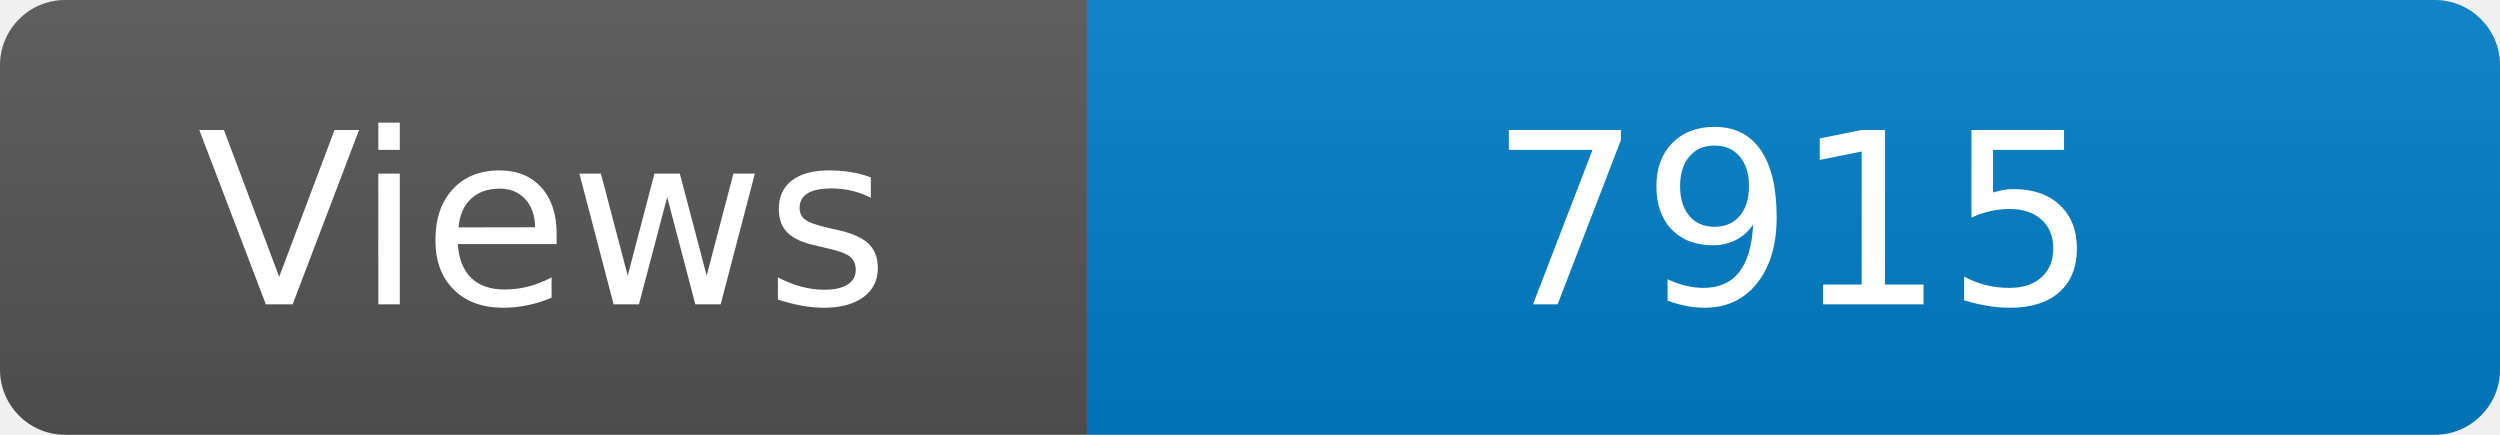
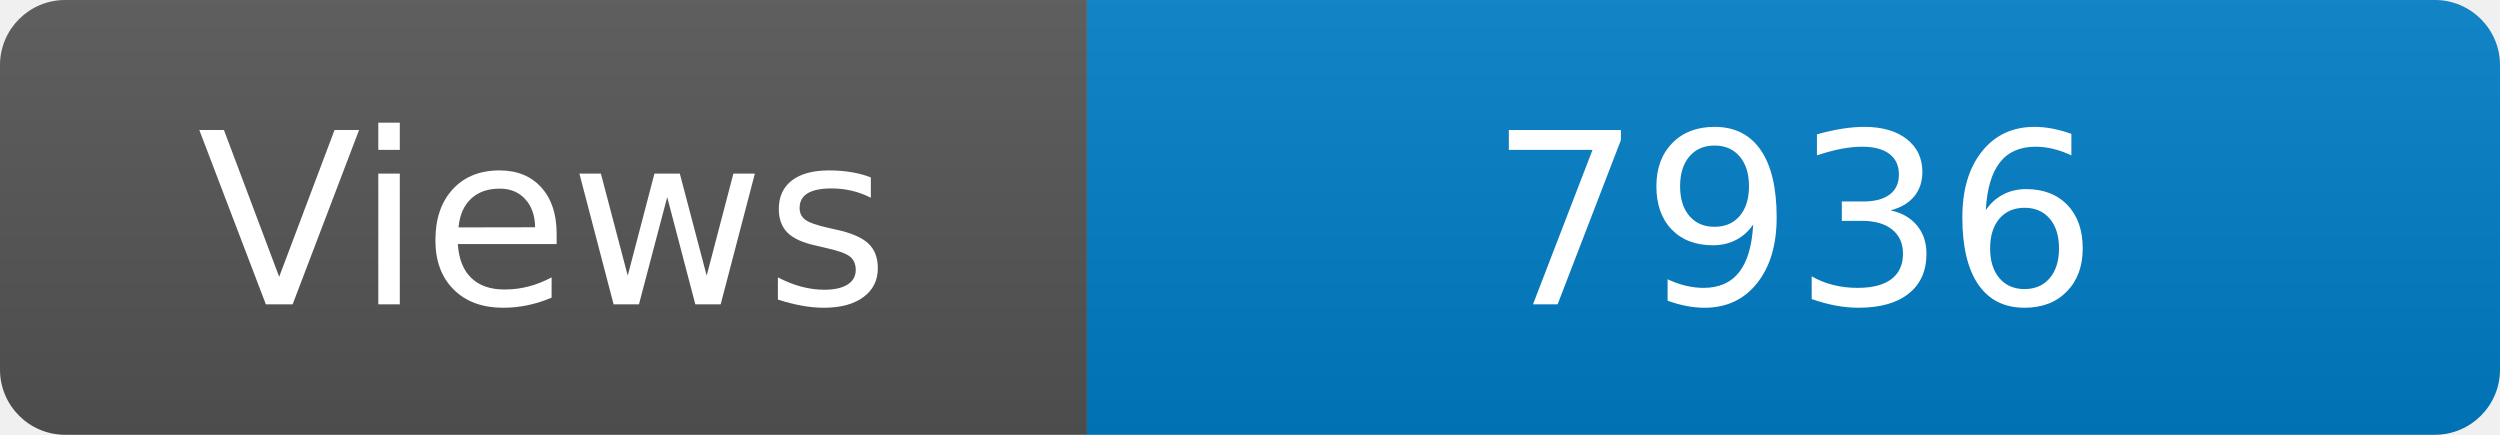
<svg xmlns="http://www.w3.org/2000/svg" width="115" height="20" role="img" aria-label="Maintained?: yes">
  <linearGradient id="s" x2="0" y2="100%">
    <stop offset="0" stop-color="#bbb" stop-opacity=".1" />
    <stop offset="1" stop-opacity=".1" />
  </linearGradient>
  <clipPath id="r">
    <rect width="115" height="20" rx="3" fill="#fff" />
  </clipPath>
  <g clip-path="url(#r)">
    <rect width="50" height="20" fill="#555" />
    <rect x="50" width="160" height="20" fill="#007ec6" />
    <rect width="115" height="20" fill="url(#s)" />
  </g>
  <g fill="#fff" text-anchor="middle" font-family="Verdana,Geneva,DejaVu Sans,sans-serif" font-size="110">
    <text x="250" y="140" transform="scale(.1)" fill="#fff">Views</text>
-     <text x="825" y="140" transform="scale(.1)" fill="#fff">7915</text>
+     <text x="825" y="140" transform="scale(.1)" fill="#fff">7936</text>
  </g>
</svg>
